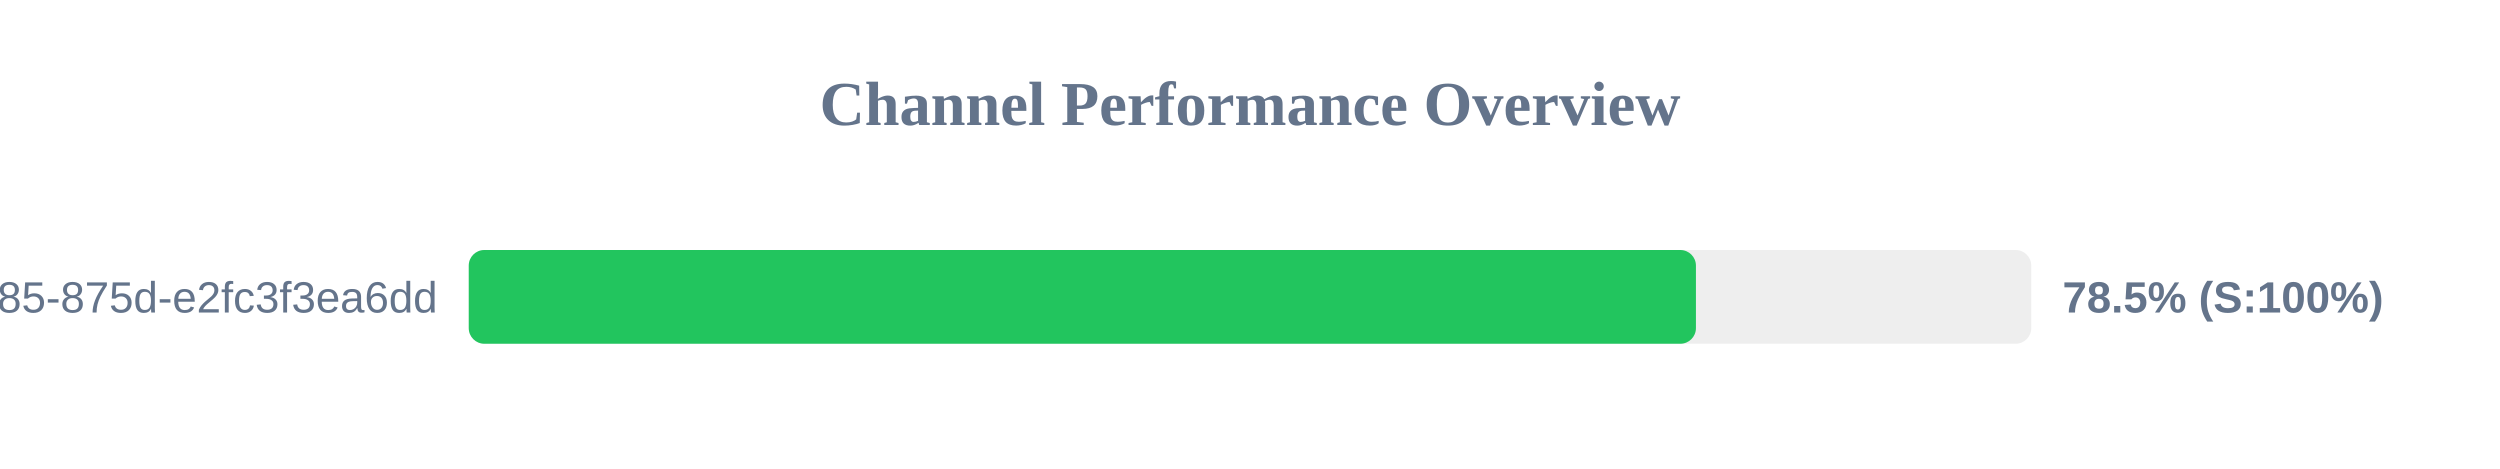
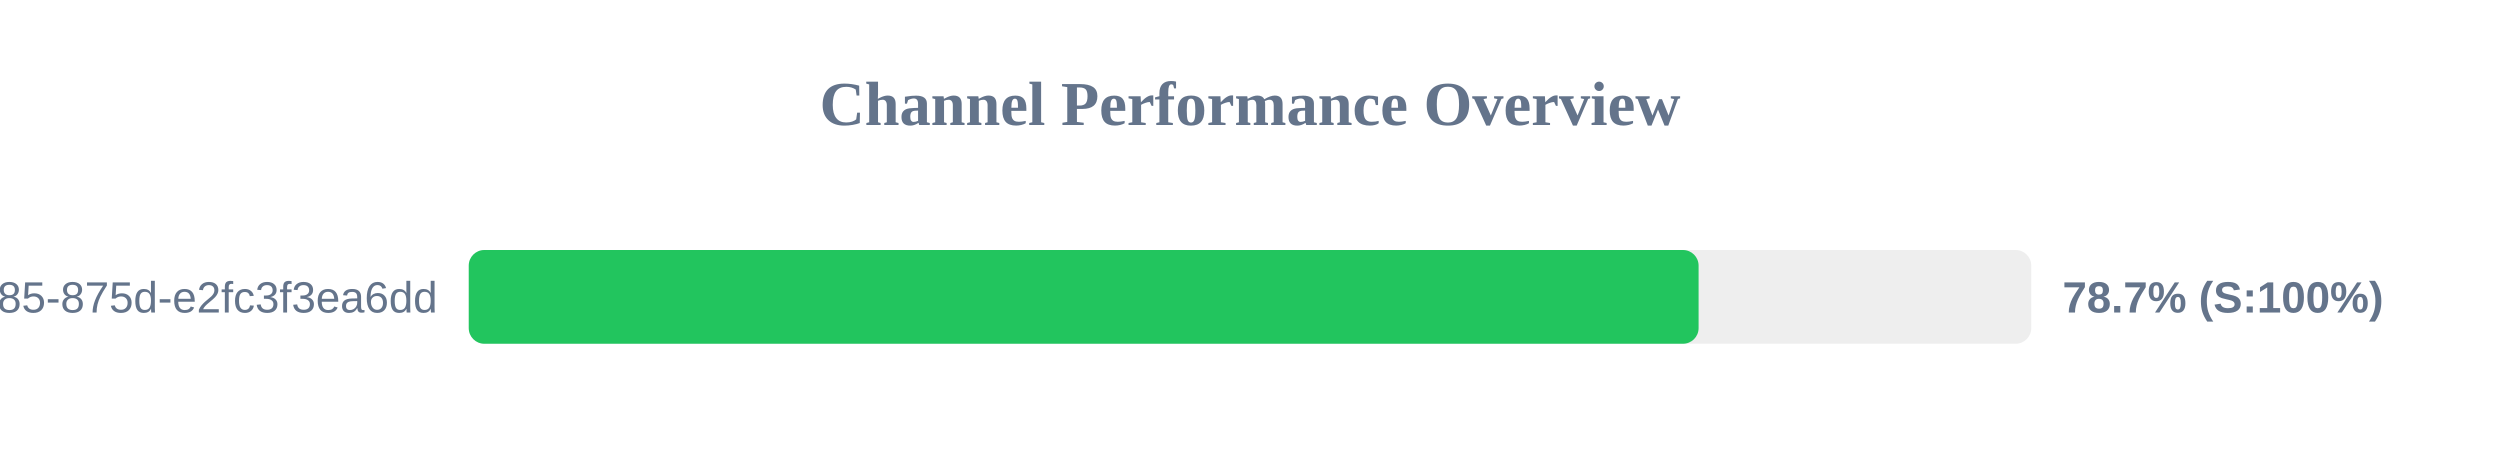
<svg xmlns="http://www.w3.org/2000/svg" width="800" height="150" version="1.1">
  <style>
        .row { font: 14px Arial; fill: #64748b; }
        .score { font: bold 14px Arial; fill: #64748b; }
    </style>
  <text x="400" y="40" text-anchor="middle" font-size="20px" font-weight="bold" fill="#64748b">Channel Performance Overview</text>
  <rect x="150" y="80" width="500" height="30" fill="#eee" rx="5" />
-   <rect x="150" y="80" width="392.7" height="30" fill="#22c55e" rx="5" />
+   <rect x="150" y="80" width="393.55" height="30" fill="#22c55e" rx="5" />
  <text x="140" y="100" text-anchor="end" class="row">?uuid=1045aedf-053c-4585-875d-e2fc3f3ea6dd</text>
-   <text x="660" y="100" text-anchor="start" class="score">78.5% (S:100%)</text>
+   <text x="660" y="100" text-anchor="start" class="score">78.7% (S:100%)</text>
</svg>
